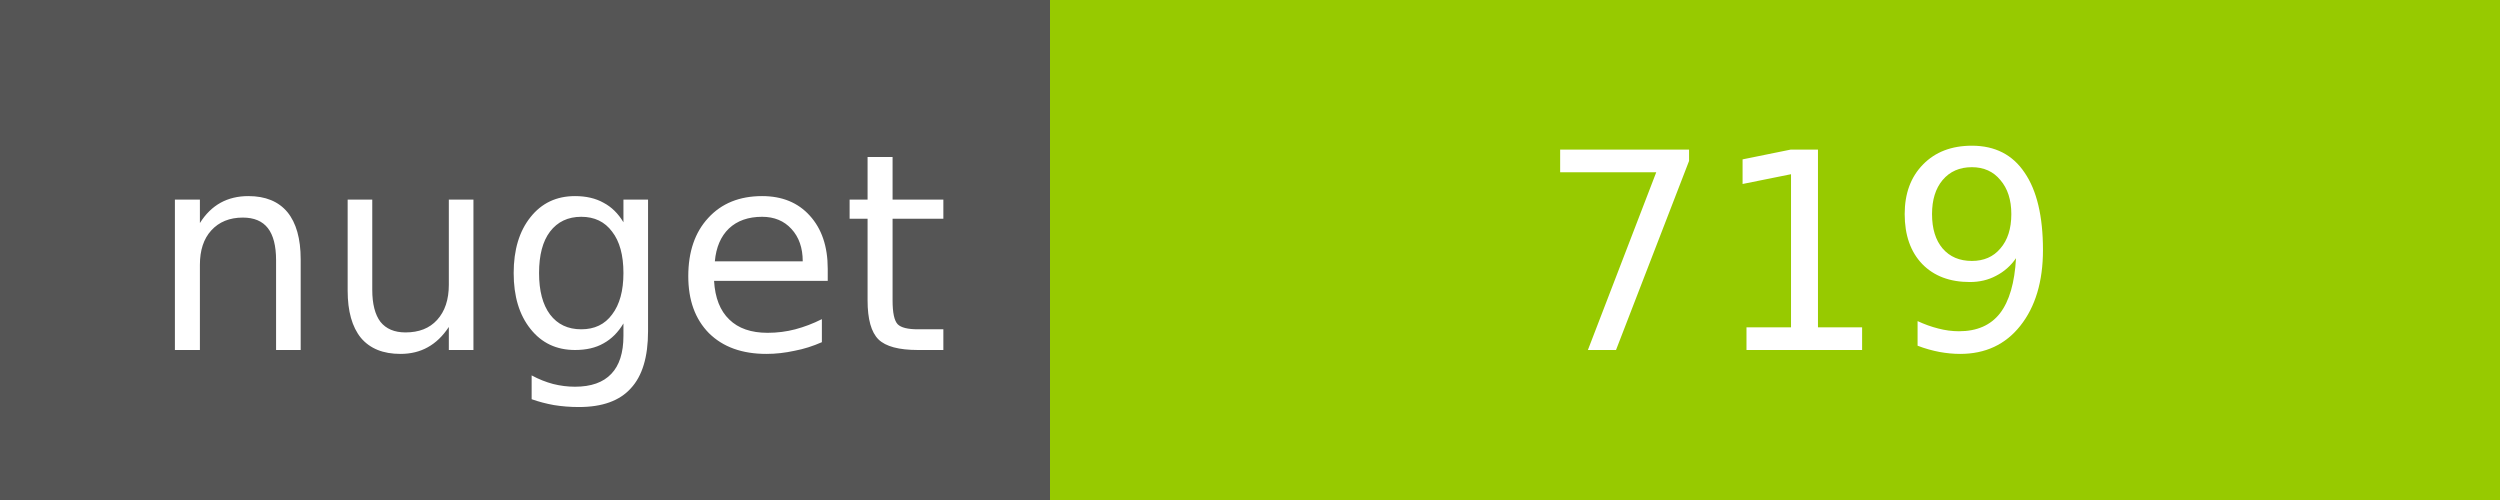
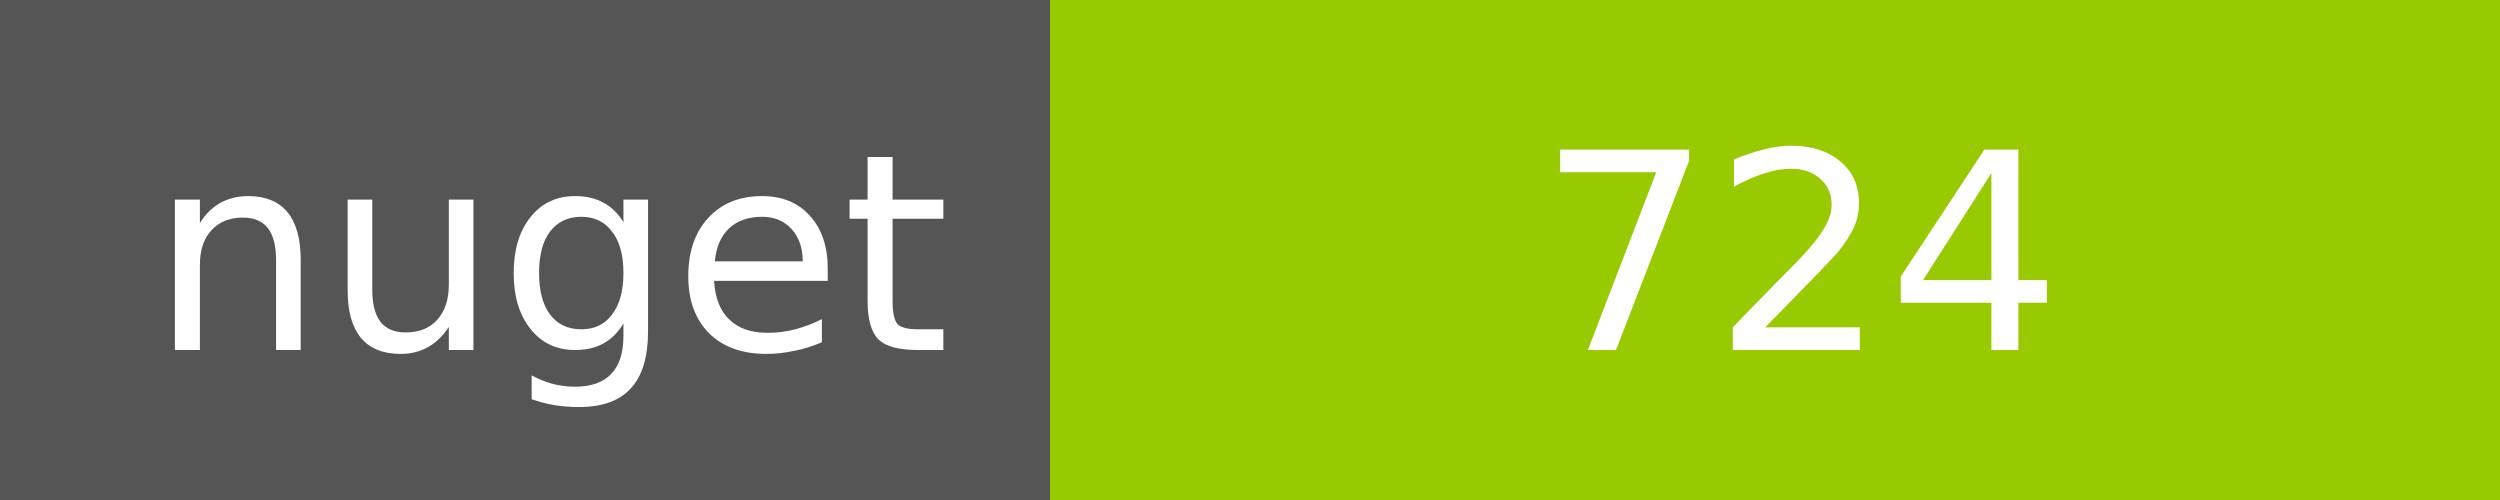
<svg xmlns="http://www.w3.org/2000/svg" width="100" height="20">
  <g shape-rendering="crispEdges">
    <path fill="#555" d="M0 0h42v20H0z" />
    <path fill="#97CA00" d="M42 0h58v20H42z" />
  </g>
  <g fill="#fff" text-anchor="middle" font-family="DejaVu Sans,Verdana,Geneva,sans-serif" font-size="11">
    <text x="22" y="14">nuget</text>
-     <text x="72" y="14">719</text>
+     <text x="72" y="14">724</text>
  </g>
</svg>
